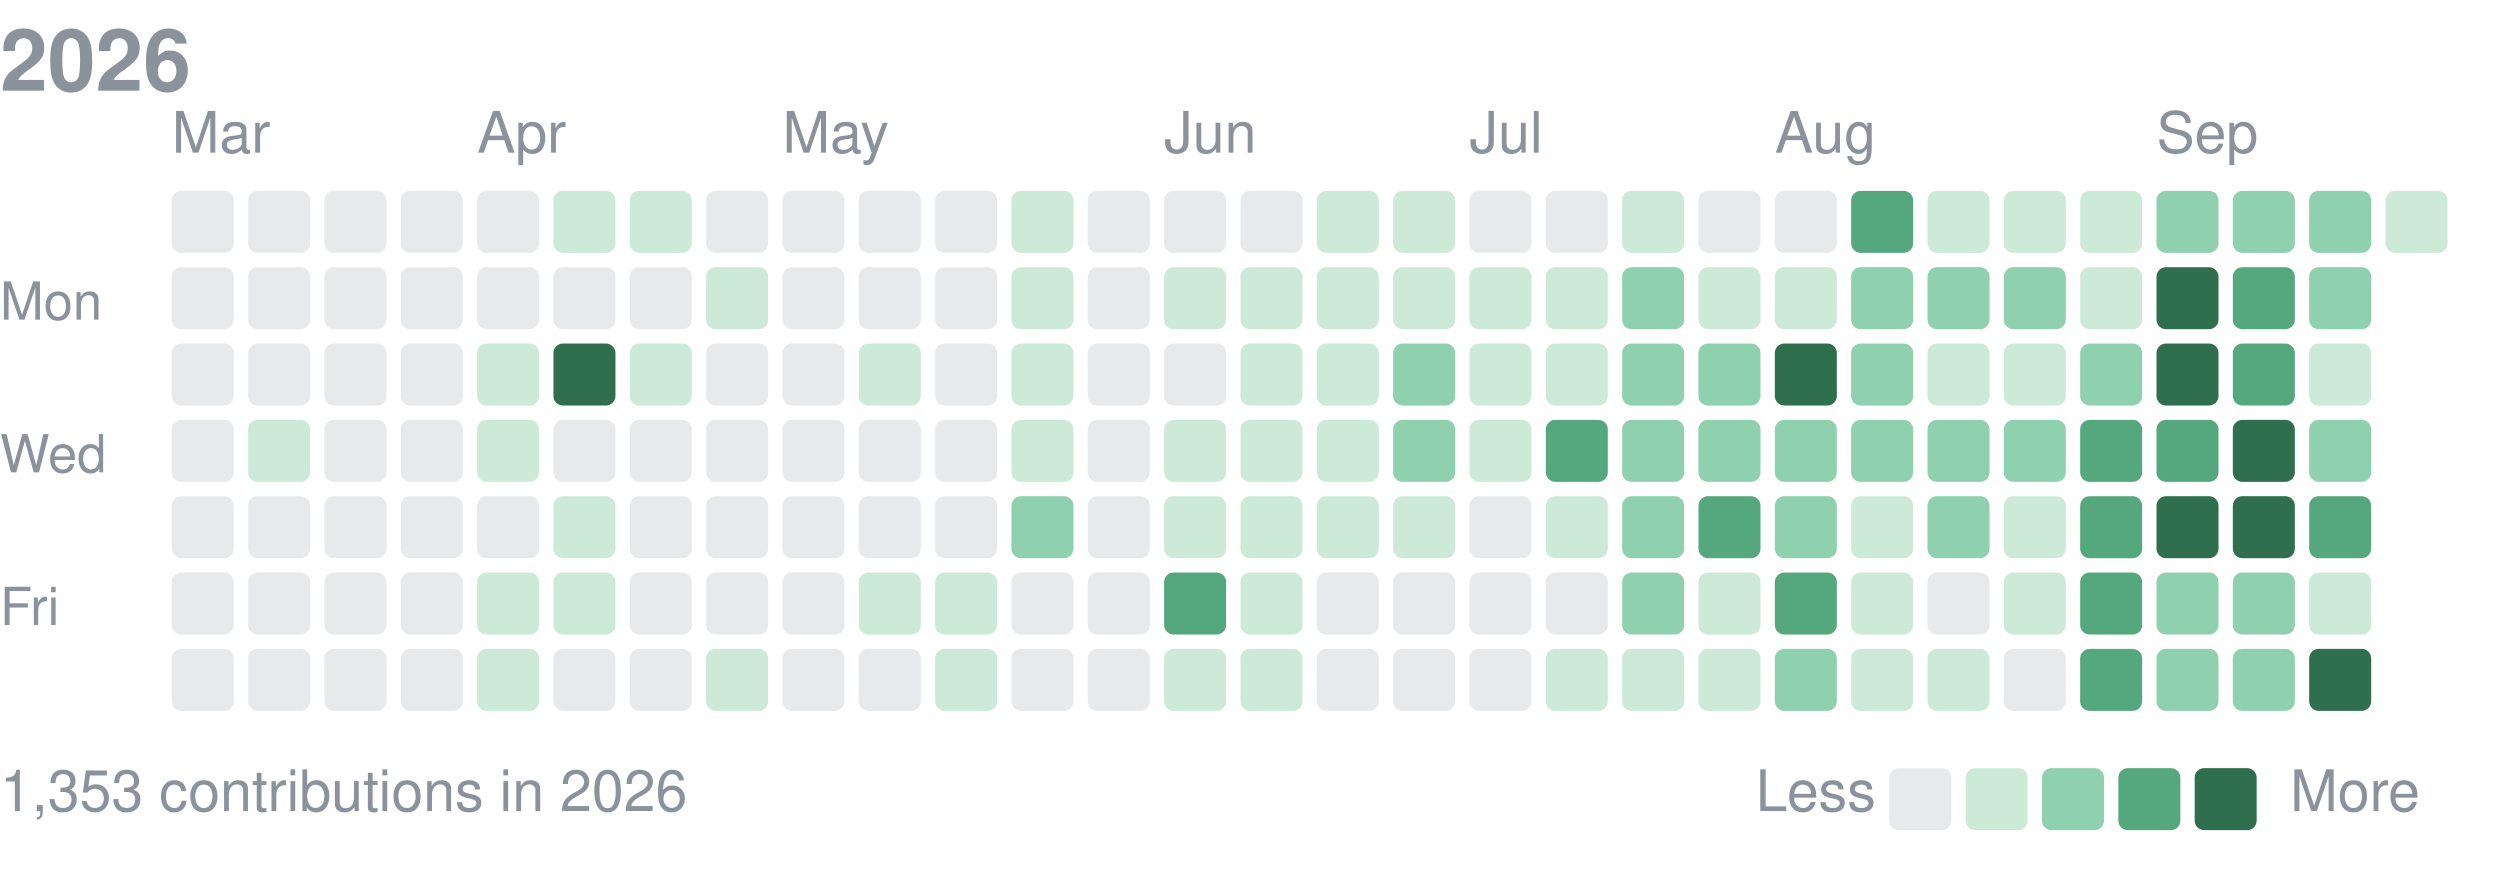
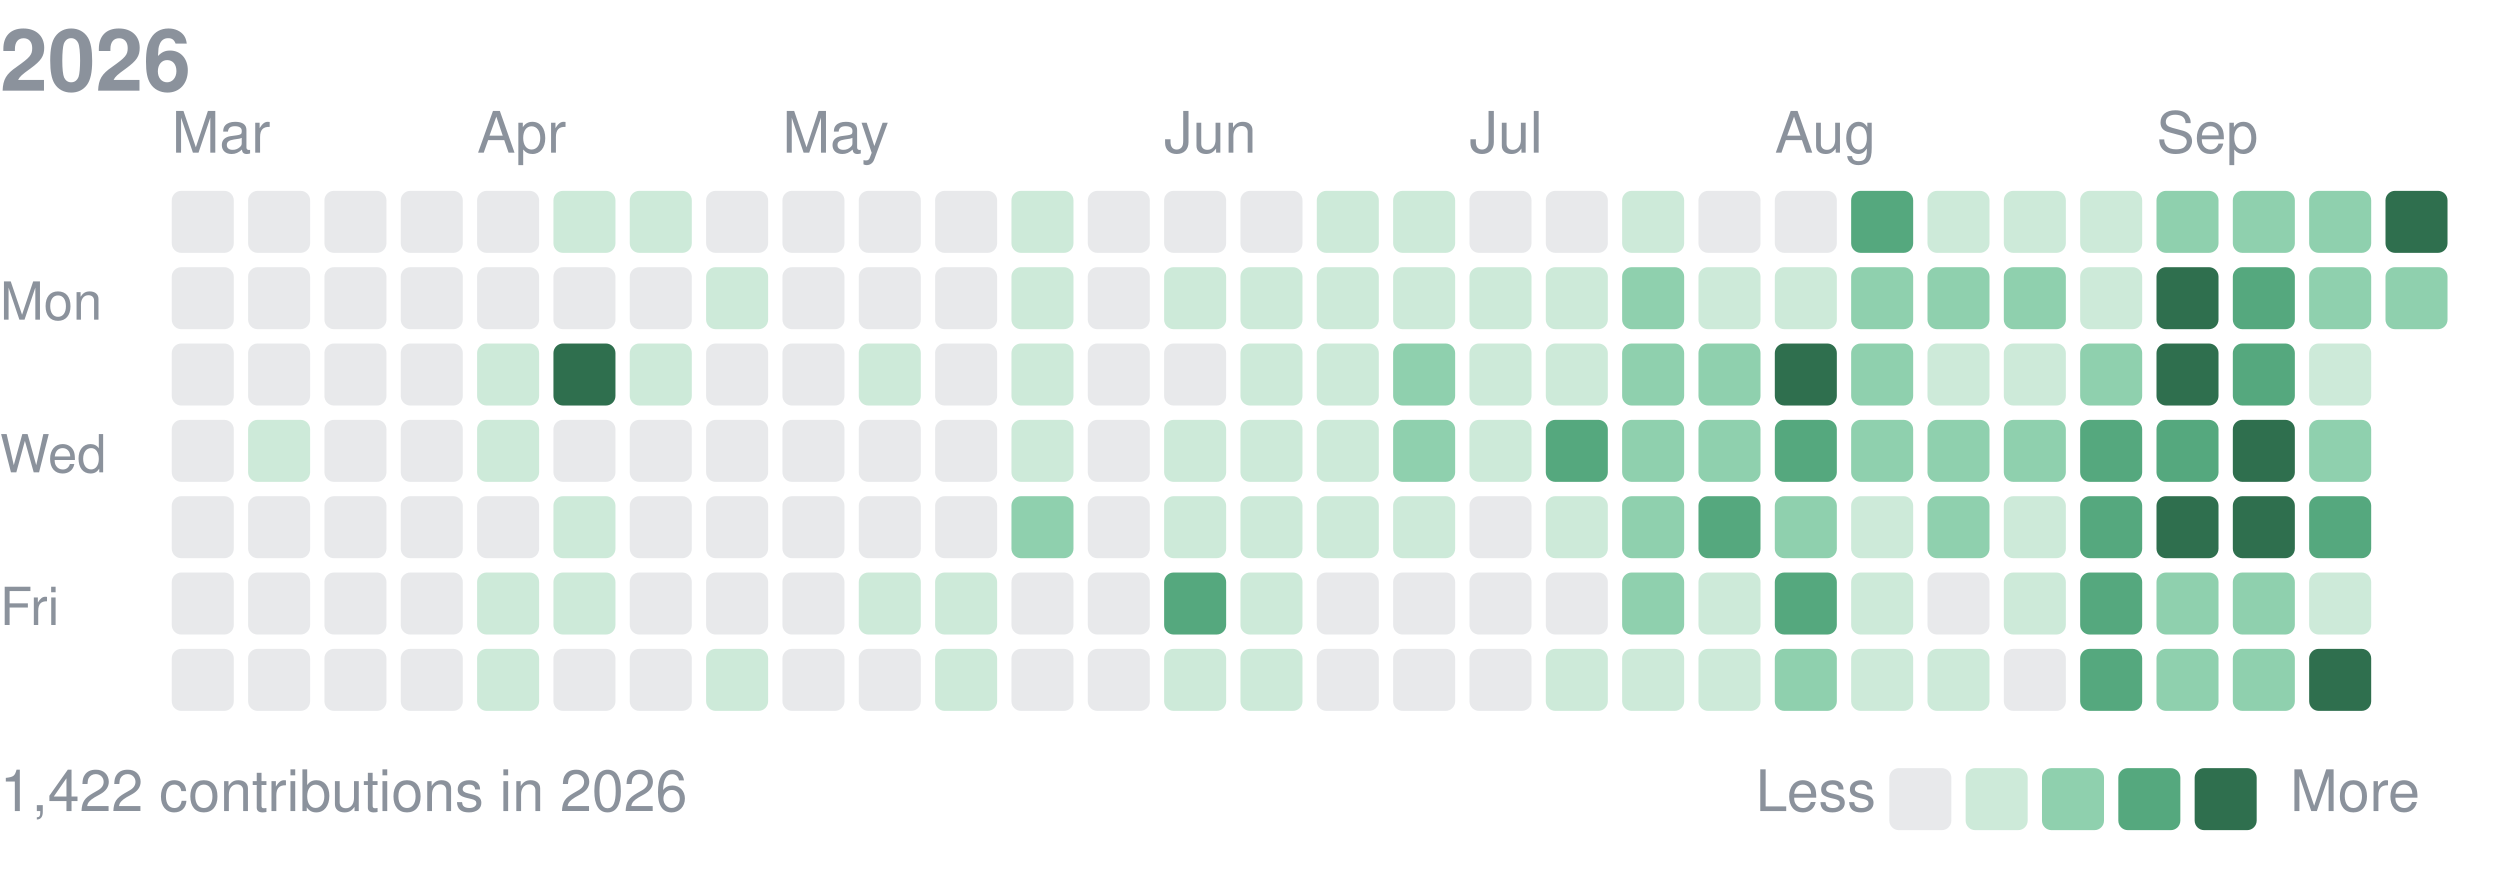
<svg xmlns="http://www.w3.org/2000/svg" width="524" height="182" viewBox="0 0 524 182" role="img" aria-label="yjinyoo contribution activity for 2026">
  <style>text{font-family:-apple-system,BlinkMacSystemFont,"Segoe UI",Helvetica,Arial,sans-serif}</style>
  <text x="0" y="19" font-size="18" font-weight="700" fill="#8b929c">2026</text>
  <text x="36" y="32" font-size="12" fill="#8b929c">Mar</text>
  <text x="100" y="32" font-size="12" fill="#8b929c">Apr</text>
  <text x="164" y="32" font-size="12" fill="#8b929c">May</text>
  <text x="244" y="32" font-size="12" fill="#8b929c">Jun</text>
  <text x="308" y="32" font-size="12" fill="#8b929c">Jul</text>
  <text x="372" y="32" font-size="12" fill="#8b929c">Aug</text>
  <text x="452" y="32" font-size="12" fill="#8b929c">Sep</text>
  <text x="0" y="67" font-size="11" fill="#8b929c">Mon</text>
  <text x="0" y="99" font-size="11" fill="#8b929c">Wed</text>
  <text x="0" y="131" font-size="11" fill="#8b929c">Fri</text>
  <rect x="36" y="40" width="13" height="13" rx="2" fill="#8b929c" opacity="0.2" />
  <rect x="36" y="56" width="13" height="13" rx="2" fill="#8b929c" opacity="0.2" />
  <rect x="36" y="72" width="13" height="13" rx="2" fill="#8b929c" opacity="0.2" />
  <rect x="36" y="88" width="13" height="13" rx="2" fill="#8b929c" opacity="0.2" />
  <rect x="36" y="104" width="13" height="13" rx="2" fill="#8b929c" opacity="0.2" />
  <rect x="36" y="120" width="13" height="13" rx="2" fill="#8b929c" opacity="0.2" />
  <rect x="36" y="136" width="13" height="13" rx="2" fill="#8b929c" opacity="0.2" />
  <rect x="52" y="40" width="13" height="13" rx="2" fill="#8b929c" opacity="0.2" />
  <rect x="52" y="56" width="13" height="13" rx="2" fill="#8b929c" opacity="0.2" />
  <rect x="52" y="72" width="13" height="13" rx="2" fill="#8b929c" opacity="0.2" />
  <rect x="52" y="88" width="13" height="13" rx="2" fill="#cdead9" />
  <rect x="52" y="104" width="13" height="13" rx="2" fill="#8b929c" opacity="0.2" />
  <rect x="52" y="120" width="13" height="13" rx="2" fill="#8b929c" opacity="0.2" />
  <rect x="52" y="136" width="13" height="13" rx="2" fill="#8b929c" opacity="0.2" />
  <rect x="68" y="40" width="13" height="13" rx="2" fill="#8b929c" opacity="0.2" />
  <rect x="68" y="56" width="13" height="13" rx="2" fill="#8b929c" opacity="0.2" />
  <rect x="68" y="72" width="13" height="13" rx="2" fill="#8b929c" opacity="0.2" />
  <rect x="68" y="88" width="13" height="13" rx="2" fill="#8b929c" opacity="0.2" />
  <rect x="68" y="104" width="13" height="13" rx="2" fill="#8b929c" opacity="0.2" />
  <rect x="68" y="120" width="13" height="13" rx="2" fill="#8b929c" opacity="0.2" />
  <rect x="68" y="136" width="13" height="13" rx="2" fill="#8b929c" opacity="0.2" />
  <rect x="84" y="40" width="13" height="13" rx="2" fill="#8b929c" opacity="0.2" />
  <rect x="84" y="56" width="13" height="13" rx="2" fill="#8b929c" opacity="0.2" />
  <rect x="84" y="72" width="13" height="13" rx="2" fill="#8b929c" opacity="0.2" />
  <rect x="84" y="88" width="13" height="13" rx="2" fill="#8b929c" opacity="0.2" />
  <rect x="84" y="104" width="13" height="13" rx="2" fill="#8b929c" opacity="0.2" />
  <rect x="84" y="120" width="13" height="13" rx="2" fill="#8b929c" opacity="0.2" />
  <rect x="84" y="136" width="13" height="13" rx="2" fill="#8b929c" opacity="0.2" />
  <rect x="100" y="40" width="13" height="13" rx="2" fill="#8b929c" opacity="0.2" />
  <rect x="100" y="56" width="13" height="13" rx="2" fill="#8b929c" opacity="0.2" />
  <rect x="100" y="72" width="13" height="13" rx="2" fill="#cdead9" />
  <rect x="100" y="88" width="13" height="13" rx="2" fill="#cdead9" />
  <rect x="100" y="104" width="13" height="13" rx="2" fill="#8b929c" opacity="0.2" />
  <rect x="100" y="120" width="13" height="13" rx="2" fill="#cdead9" />
  <rect x="100" y="136" width="13" height="13" rx="2" fill="#cdead9" />
  <rect x="116" y="40" width="13" height="13" rx="2" fill="#cdead9" />
  <rect x="116" y="56" width="13" height="13" rx="2" fill="#8b929c" opacity="0.2" />
  <rect x="116" y="72" width="13" height="13" rx="2" fill="#2f6f4e" />
  <rect x="116" y="88" width="13" height="13" rx="2" fill="#8b929c" opacity="0.2" />
  <rect x="116" y="104" width="13" height="13" rx="2" fill="#cdead9" />
  <rect x="116" y="120" width="13" height="13" rx="2" fill="#cdead9" />
  <rect x="116" y="136" width="13" height="13" rx="2" fill="#8b929c" opacity="0.2" />
  <rect x="132" y="40" width="13" height="13" rx="2" fill="#cdead9" />
  <rect x="132" y="56" width="13" height="13" rx="2" fill="#8b929c" opacity="0.2" />
  <rect x="132" y="72" width="13" height="13" rx="2" fill="#cdead9" />
  <rect x="132" y="88" width="13" height="13" rx="2" fill="#8b929c" opacity="0.2" />
  <rect x="132" y="104" width="13" height="13" rx="2" fill="#8b929c" opacity="0.2" />
  <rect x="132" y="120" width="13" height="13" rx="2" fill="#8b929c" opacity="0.2" />
  <rect x="132" y="136" width="13" height="13" rx="2" fill="#8b929c" opacity="0.2" />
  <rect x="148" y="40" width="13" height="13" rx="2" fill="#8b929c" opacity="0.2" />
  <rect x="148" y="56" width="13" height="13" rx="2" fill="#cdead9" />
  <rect x="148" y="72" width="13" height="13" rx="2" fill="#8b929c" opacity="0.2" />
  <rect x="148" y="88" width="13" height="13" rx="2" fill="#8b929c" opacity="0.2" />
  <rect x="148" y="104" width="13" height="13" rx="2" fill="#8b929c" opacity="0.2" />
  <rect x="148" y="120" width="13" height="13" rx="2" fill="#8b929c" opacity="0.2" />
  <rect x="148" y="136" width="13" height="13" rx="2" fill="#cdead9" />
  <rect x="164" y="40" width="13" height="13" rx="2" fill="#8b929c" opacity="0.2" />
  <rect x="164" y="56" width="13" height="13" rx="2" fill="#8b929c" opacity="0.2" />
  <rect x="164" y="72" width="13" height="13" rx="2" fill="#8b929c" opacity="0.2" />
  <rect x="164" y="88" width="13" height="13" rx="2" fill="#8b929c" opacity="0.2" />
  <rect x="164" y="104" width="13" height="13" rx="2" fill="#8b929c" opacity="0.2" />
  <rect x="164" y="120" width="13" height="13" rx="2" fill="#8b929c" opacity="0.2" />
  <rect x="164" y="136" width="13" height="13" rx="2" fill="#8b929c" opacity="0.2" />
  <rect x="180" y="40" width="13" height="13" rx="2" fill="#8b929c" opacity="0.2" />
  <rect x="180" y="56" width="13" height="13" rx="2" fill="#8b929c" opacity="0.2" />
  <rect x="180" y="72" width="13" height="13" rx="2" fill="#cdead9" />
  <rect x="180" y="88" width="13" height="13" rx="2" fill="#8b929c" opacity="0.2" />
  <rect x="180" y="104" width="13" height="13" rx="2" fill="#8b929c" opacity="0.2" />
  <rect x="180" y="120" width="13" height="13" rx="2" fill="#cdead9" />
  <rect x="180" y="136" width="13" height="13" rx="2" fill="#8b929c" opacity="0.2" />
  <rect x="196" y="40" width="13" height="13" rx="2" fill="#8b929c" opacity="0.2" />
  <rect x="196" y="56" width="13" height="13" rx="2" fill="#8b929c" opacity="0.2" />
  <rect x="196" y="72" width="13" height="13" rx="2" fill="#8b929c" opacity="0.2" />
  <rect x="196" y="88" width="13" height="13" rx="2" fill="#8b929c" opacity="0.2" />
  <rect x="196" y="104" width="13" height="13" rx="2" fill="#8b929c" opacity="0.2" />
  <rect x="196" y="120" width="13" height="13" rx="2" fill="#cdead9" />
  <rect x="196" y="136" width="13" height="13" rx="2" fill="#cdead9" />
  <rect x="212" y="40" width="13" height="13" rx="2" fill="#cdead9" />
  <rect x="212" y="56" width="13" height="13" rx="2" fill="#cdead9" />
  <rect x="212" y="72" width="13" height="13" rx="2" fill="#cdead9" />
  <rect x="212" y="88" width="13" height="13" rx="2" fill="#cdead9" />
  <rect x="212" y="104" width="13" height="13" rx="2" fill="#8fd0ae" />
  <rect x="212" y="120" width="13" height="13" rx="2" fill="#8b929c" opacity="0.2" />
  <rect x="212" y="136" width="13" height="13" rx="2" fill="#8b929c" opacity="0.2" />
  <rect x="228" y="40" width="13" height="13" rx="2" fill="#8b929c" opacity="0.2" />
  <rect x="228" y="56" width="13" height="13" rx="2" fill="#8b929c" opacity="0.2" />
  <rect x="228" y="72" width="13" height="13" rx="2" fill="#8b929c" opacity="0.2" />
  <rect x="228" y="88" width="13" height="13" rx="2" fill="#8b929c" opacity="0.2" />
  <rect x="228" y="104" width="13" height="13" rx="2" fill="#8b929c" opacity="0.2" />
  <rect x="228" y="120" width="13" height="13" rx="2" fill="#8b929c" opacity="0.2" />
  <rect x="228" y="136" width="13" height="13" rx="2" fill="#8b929c" opacity="0.2" />
  <rect x="244" y="40" width="13" height="13" rx="2" fill="#8b929c" opacity="0.2" />
  <rect x="244" y="56" width="13" height="13" rx="2" fill="#cdead9" />
  <rect x="244" y="72" width="13" height="13" rx="2" fill="#8b929c" opacity="0.2" />
  <rect x="244" y="88" width="13" height="13" rx="2" fill="#cdead9" />
  <rect x="244" y="104" width="13" height="13" rx="2" fill="#cdead9" />
  <rect x="244" y="120" width="13" height="13" rx="2" fill="#55a87e" />
  <rect x="244" y="136" width="13" height="13" rx="2" fill="#cdead9" />
  <rect x="260" y="40" width="13" height="13" rx="2" fill="#8b929c" opacity="0.2" />
  <rect x="260" y="56" width="13" height="13" rx="2" fill="#cdead9" />
  <rect x="260" y="72" width="13" height="13" rx="2" fill="#cdead9" />
  <rect x="260" y="88" width="13" height="13" rx="2" fill="#cdead9" />
  <rect x="260" y="104" width="13" height="13" rx="2" fill="#cdead9" />
  <rect x="260" y="120" width="13" height="13" rx="2" fill="#cdead9" />
  <rect x="260" y="136" width="13" height="13" rx="2" fill="#cdead9" />
  <rect x="276" y="40" width="13" height="13" rx="2" fill="#cdead9" />
  <rect x="276" y="56" width="13" height="13" rx="2" fill="#cdead9" />
  <rect x="276" y="72" width="13" height="13" rx="2" fill="#cdead9" />
  <rect x="276" y="88" width="13" height="13" rx="2" fill="#cdead9" />
  <rect x="276" y="104" width="13" height="13" rx="2" fill="#cdead9" />
  <rect x="276" y="120" width="13" height="13" rx="2" fill="#8b929c" opacity="0.2" />
  <rect x="276" y="136" width="13" height="13" rx="2" fill="#8b929c" opacity="0.2" />
  <rect x="292" y="40" width="13" height="13" rx="2" fill="#cdead9" />
  <rect x="292" y="56" width="13" height="13" rx="2" fill="#cdead9" />
  <rect x="292" y="72" width="13" height="13" rx="2" fill="#8fd0ae" />
  <rect x="292" y="88" width="13" height="13" rx="2" fill="#8fd0ae" />
  <rect x="292" y="104" width="13" height="13" rx="2" fill="#cdead9" />
  <rect x="292" y="120" width="13" height="13" rx="2" fill="#8b929c" opacity="0.2" />
  <rect x="292" y="136" width="13" height="13" rx="2" fill="#8b929c" opacity="0.2" />
  <rect x="308" y="40" width="13" height="13" rx="2" fill="#8b929c" opacity="0.2" />
  <rect x="308" y="56" width="13" height="13" rx="2" fill="#cdead9" />
  <rect x="308" y="72" width="13" height="13" rx="2" fill="#cdead9" />
  <rect x="308" y="88" width="13" height="13" rx="2" fill="#cdead9" />
  <rect x="308" y="104" width="13" height="13" rx="2" fill="#8b929c" opacity="0.2" />
  <rect x="308" y="120" width="13" height="13" rx="2" fill="#8b929c" opacity="0.2" />
  <rect x="308" y="136" width="13" height="13" rx="2" fill="#8b929c" opacity="0.2" />
  <rect x="324" y="40" width="13" height="13" rx="2" fill="#8b929c" opacity="0.2" />
  <rect x="324" y="56" width="13" height="13" rx="2" fill="#cdead9" />
  <rect x="324" y="72" width="13" height="13" rx="2" fill="#cdead9" />
  <rect x="324" y="88" width="13" height="13" rx="2" fill="#55a87e" />
  <rect x="324" y="104" width="13" height="13" rx="2" fill="#cdead9" />
  <rect x="324" y="120" width="13" height="13" rx="2" fill="#8b929c" opacity="0.2" />
  <rect x="324" y="136" width="13" height="13" rx="2" fill="#cdead9" />
  <rect x="340" y="40" width="13" height="13" rx="2" fill="#cdead9" />
  <rect x="340" y="56" width="13" height="13" rx="2" fill="#8fd0ae" />
  <rect x="340" y="72" width="13" height="13" rx="2" fill="#8fd0ae" />
  <rect x="340" y="88" width="13" height="13" rx="2" fill="#8fd0ae" />
  <rect x="340" y="104" width="13" height="13" rx="2" fill="#8fd0ae" />
  <rect x="340" y="120" width="13" height="13" rx="2" fill="#8fd0ae" />
  <rect x="340" y="136" width="13" height="13" rx="2" fill="#cdead9" />
  <rect x="356" y="40" width="13" height="13" rx="2" fill="#8b929c" opacity="0.2" />
  <rect x="356" y="56" width="13" height="13" rx="2" fill="#cdead9" />
  <rect x="356" y="72" width="13" height="13" rx="2" fill="#8fd0ae" />
  <rect x="356" y="88" width="13" height="13" rx="2" fill="#8fd0ae" />
  <rect x="356" y="104" width="13" height="13" rx="2" fill="#55a87e" />
  <rect x="356" y="120" width="13" height="13" rx="2" fill="#cdead9" />
  <rect x="356" y="136" width="13" height="13" rx="2" fill="#cdead9" />
  <rect x="372" y="40" width="13" height="13" rx="2" fill="#8b929c" opacity="0.2" />
  <rect x="372" y="56" width="13" height="13" rx="2" fill="#cdead9" />
  <rect x="372" y="72" width="13" height="13" rx="2" fill="#2f6f4e" />
-   <rect x="372" y="88" width="13" height="13" rx="2" fill="#8fd0ae" />
+   <rect x="372" y="88" width="13" height="13" rx="2" fill="#55a87e" />
  <rect x="372" y="104" width="13" height="13" rx="2" fill="#8fd0ae" />
  <rect x="372" y="120" width="13" height="13" rx="2" fill="#55a87e" />
  <rect x="372" y="136" width="13" height="13" rx="2" fill="#8fd0ae" />
  <rect x="388" y="40" width="13" height="13" rx="2" fill="#55a87e" />
  <rect x="388" y="56" width="13" height="13" rx="2" fill="#8fd0ae" />
  <rect x="388" y="72" width="13" height="13" rx="2" fill="#8fd0ae" />
  <rect x="388" y="88" width="13" height="13" rx="2" fill="#8fd0ae" />
  <rect x="388" y="104" width="13" height="13" rx="2" fill="#cdead9" />
  <rect x="388" y="120" width="13" height="13" rx="2" fill="#cdead9" />
  <rect x="388" y="136" width="13" height="13" rx="2" fill="#cdead9" />
  <rect x="404" y="40" width="13" height="13" rx="2" fill="#cdead9" />
  <rect x="404" y="56" width="13" height="13" rx="2" fill="#8fd0ae" />
  <rect x="404" y="72" width="13" height="13" rx="2" fill="#cdead9" />
  <rect x="404" y="88" width="13" height="13" rx="2" fill="#8fd0ae" />
  <rect x="404" y="104" width="13" height="13" rx="2" fill="#8fd0ae" />
  <rect x="404" y="120" width="13" height="13" rx="2" fill="#8b929c" opacity="0.2" />
  <rect x="404" y="136" width="13" height="13" rx="2" fill="#cdead9" />
  <rect x="420" y="40" width="13" height="13" rx="2" fill="#cdead9" />
  <rect x="420" y="56" width="13" height="13" rx="2" fill="#8fd0ae" />
  <rect x="420" y="72" width="13" height="13" rx="2" fill="#cdead9" />
  <rect x="420" y="88" width="13" height="13" rx="2" fill="#8fd0ae" />
  <rect x="420" y="104" width="13" height="13" rx="2" fill="#cdead9" />
  <rect x="420" y="120" width="13" height="13" rx="2" fill="#cdead9" />
  <rect x="420" y="136" width="13" height="13" rx="2" fill="#8b929c" opacity="0.2" />
  <rect x="436" y="40" width="13" height="13" rx="2" fill="#cdead9" />
  <rect x="436" y="56" width="13" height="13" rx="2" fill="#cdead9" />
  <rect x="436" y="72" width="13" height="13" rx="2" fill="#8fd0ae" />
  <rect x="436" y="88" width="13" height="13" rx="2" fill="#55a87e" />
  <rect x="436" y="104" width="13" height="13" rx="2" fill="#55a87e" />
  <rect x="436" y="120" width="13" height="13" rx="2" fill="#55a87e" />
  <rect x="436" y="136" width="13" height="13" rx="2" fill="#55a87e" />
  <rect x="452" y="40" width="13" height="13" rx="2" fill="#8fd0ae" />
  <rect x="452" y="56" width="13" height="13" rx="2" fill="#2f6f4e" />
  <rect x="452" y="72" width="13" height="13" rx="2" fill="#2f6f4e" />
  <rect x="452" y="88" width="13" height="13" rx="2" fill="#55a87e" />
  <rect x="452" y="104" width="13" height="13" rx="2" fill="#2f6f4e" />
  <rect x="452" y="120" width="13" height="13" rx="2" fill="#8fd0ae" />
  <rect x="452" y="136" width="13" height="13" rx="2" fill="#8fd0ae" />
  <rect x="468" y="40" width="13" height="13" rx="2" fill="#8fd0ae" />
  <rect x="468" y="56" width="13" height="13" rx="2" fill="#55a87e" />
  <rect x="468" y="72" width="13" height="13" rx="2" fill="#55a87e" />
  <rect x="468" y="88" width="13" height="13" rx="2" fill="#2f6f4e" />
  <rect x="468" y="104" width="13" height="13" rx="2" fill="#2f6f4e" />
  <rect x="468" y="120" width="13" height="13" rx="2" fill="#8fd0ae" />
  <rect x="468" y="136" width="13" height="13" rx="2" fill="#8fd0ae" />
  <rect x="484" y="40" width="13" height="13" rx="2" fill="#8fd0ae" />
  <rect x="484" y="56" width="13" height="13" rx="2" fill="#8fd0ae" />
  <rect x="484" y="72" width="13" height="13" rx="2" fill="#cdead9" />
  <rect x="484" y="88" width="13" height="13" rx="2" fill="#8fd0ae" />
  <rect x="484" y="104" width="13" height="13" rx="2" fill="#55a87e" />
  <rect x="484" y="120" width="13" height="13" rx="2" fill="#cdead9" />
  <rect x="484" y="136" width="13" height="13" rx="2" fill="#2f6f4e" />
-   <rect x="500" y="40" width="13" height="13" rx="2" fill="#cdead9" />
-   <text x="0" y="170" font-size="12" fill="#8b929c">1,353 contributions in 2026</text>
+   <rect x="500" y="40" width="13" height="13" rx="2" fill="#2f6f4e" />
+   <rect x="500" y="56" width="13" height="13" rx="2" fill="#8fd0ae" />
+   <text x="0" y="170" font-size="12" fill="#8b929c">1,422 contributions in 2026</text>
  <text x="368" y="170" font-size="12" fill="#8b929c">Less</text>
  <rect x="396" y="161" width="13" height="13" rx="2" fill="#8b929c" opacity="0.2" />
  <rect x="412" y="161" width="13" height="13" rx="2" fill="#cdead9" />
  <rect x="428" y="161" width="13" height="13" rx="2" fill="#8fd0ae" />
  <rect x="444" y="161" width="13" height="13" rx="2" fill="#55a87e" />
  <rect x="460" y="161" width="13" height="13" rx="2" fill="#2f6f4e" />
  <text x="480" y="170" font-size="12" fill="#8b929c">More</text>
</svg>
